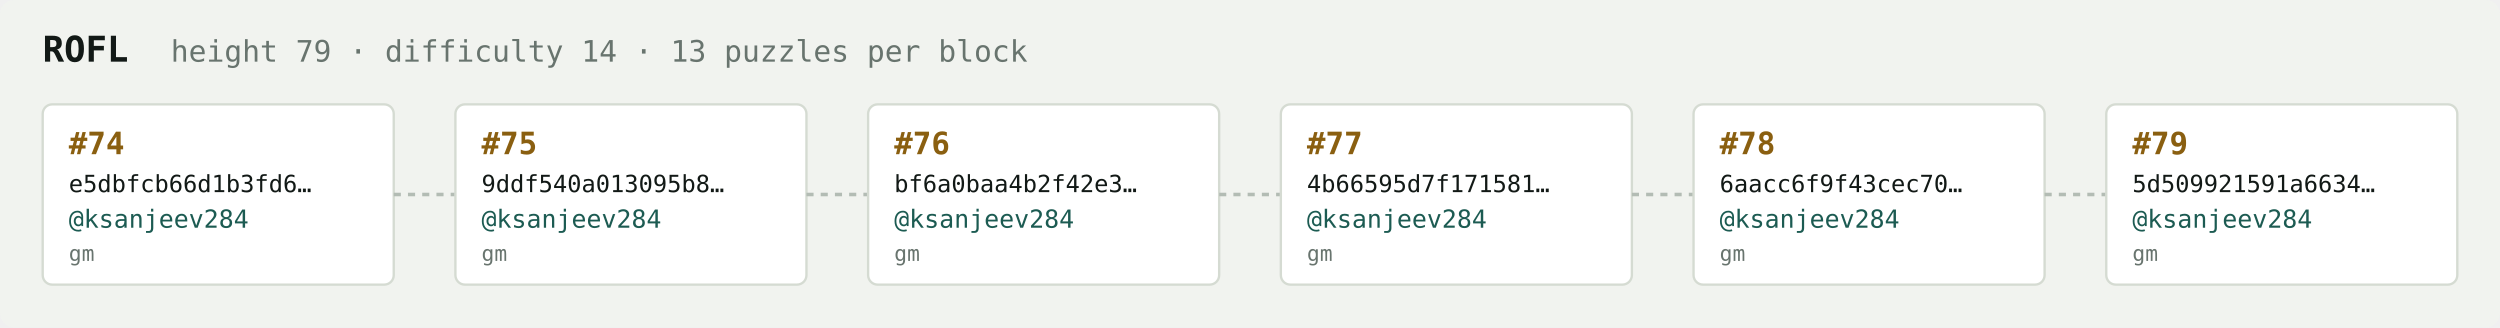
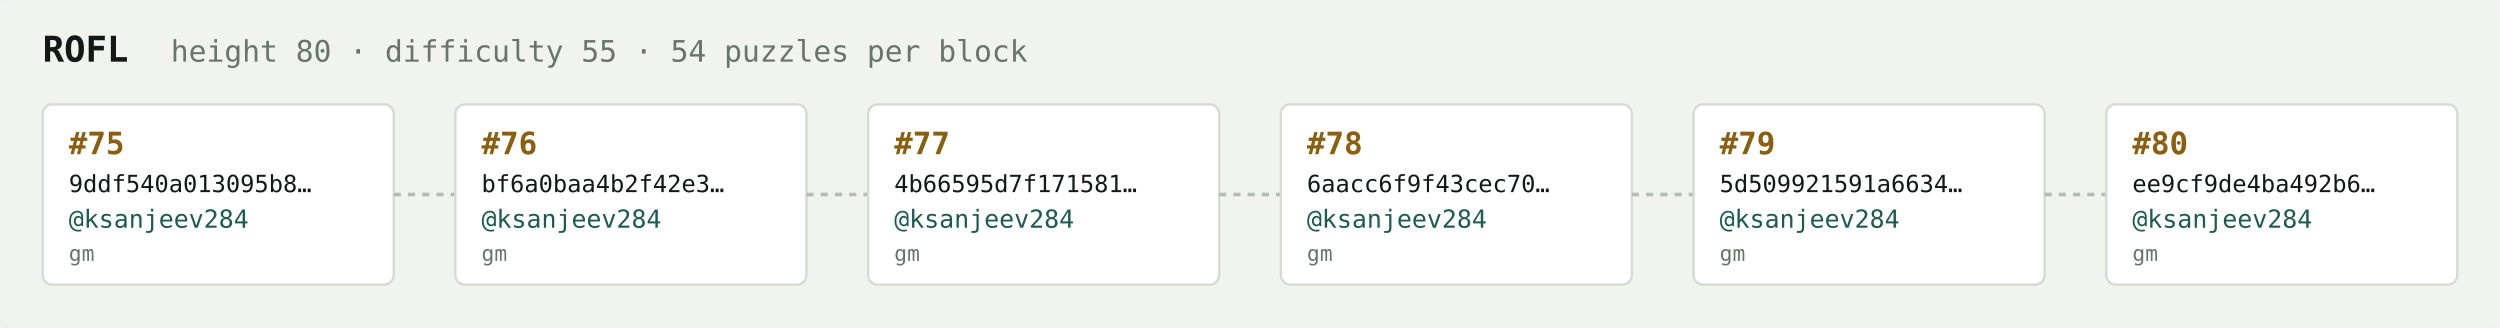
<svg xmlns="http://www.w3.org/2000/svg" width="1054" height="138" viewBox="0 0 1054 138" font-family="ui-monospace,SFMono-Regular,Menlo,monospace">
  <rect fill="#f1f3ef" width="1054" height="138" rx="6" />
  <text x="18" y="26" fill="#121916" font-size="15" font-weight="700">ROFL</text>
-   <text x="72" y="26" fill="#68746e" font-size="12.5">height 79 · difficulty 14 · 13 puzzles per block</text>
+   <text x="72" y="26" fill="#68746e" font-size="12.5">height 80 · difficulty 55 · 54 puzzles per block</text>
  <rect x="18" y="44" width="148" height="76" rx="4" fill="#ffffff" stroke="#d5dbd2" stroke-width="1" />
-   <text x="29" y="65" fill="#8a5f10" font-size="13" font-weight="700">#74</text>
-   <text x="29" y="81" fill="#121916" font-size="10">e5dbfcb66d1b3fd6…</text>
+   <text x="29" y="65" fill="#8a5f10" font-size="13" font-weight="700">#75</text>
+   <text x="29" y="81" fill="#121916" font-size="10">9ddf540a013095b8…</text>
  <text x="29" y="96" fill="#1c5b52" font-size="10.5">@ksanjeev284</text>
  <text x="29" y="110" fill="#68746e" font-size="9">gm</text>
  <line x1="166" y1="82.0" x2="192" y2="82.0" stroke="#b3bcb4" stroke-width="1.5" stroke-dasharray="3 3" />
  <rect x="192" y="44" width="148" height="76" rx="4" fill="#ffffff" stroke="#d5dbd2" stroke-width="1" />
-   <text x="203" y="65" fill="#8a5f10" font-size="13" font-weight="700">#75</text>
-   <text x="203" y="81" fill="#121916" font-size="10">9ddf540a013095b8…</text>
+   <text x="203" y="65" fill="#8a5f10" font-size="13" font-weight="700">#76</text>
+   <text x="203" y="81" fill="#121916" font-size="10">bf6a0baa4b2f42e3…</text>
  <text x="203" y="96" fill="#1c5b52" font-size="10.5">@ksanjeev284</text>
  <text x="203" y="110" fill="#68746e" font-size="9">gm</text>
  <line x1="340" y1="82.0" x2="366" y2="82.0" stroke="#b3bcb4" stroke-width="1.5" stroke-dasharray="3 3" />
  <rect x="366" y="44" width="148" height="76" rx="4" fill="#ffffff" stroke="#d5dbd2" stroke-width="1" />
-   <text x="377" y="65" fill="#8a5f10" font-size="13" font-weight="700">#76</text>
-   <text x="377" y="81" fill="#121916" font-size="10">bf6a0baa4b2f42e3…</text>
+   <text x="377" y="65" fill="#8a5f10" font-size="13" font-weight="700">#77</text>
+   <text x="377" y="81" fill="#121916" font-size="10">4b66595d7f171581…</text>
  <text x="377" y="96" fill="#1c5b52" font-size="10.5">@ksanjeev284</text>
  <text x="377" y="110" fill="#68746e" font-size="9">gm</text>
  <line x1="514" y1="82.0" x2="540" y2="82.0" stroke="#b3bcb4" stroke-width="1.5" stroke-dasharray="3 3" />
  <rect x="540" y="44" width="148" height="76" rx="4" fill="#ffffff" stroke="#d5dbd2" stroke-width="1" />
-   <text x="551" y="65" fill="#8a5f10" font-size="13" font-weight="700">#77</text>
-   <text x="551" y="81" fill="#121916" font-size="10">4b66595d7f171581…</text>
+   <text x="551" y="65" fill="#8a5f10" font-size="13" font-weight="700">#78</text>
+   <text x="551" y="81" fill="#121916" font-size="10">6aacc6f9f43cec70…</text>
  <text x="551" y="96" fill="#1c5b52" font-size="10.5">@ksanjeev284</text>
  <text x="551" y="110" fill="#68746e" font-size="9">gm</text>
  <line x1="688" y1="82.0" x2="714" y2="82.0" stroke="#b3bcb4" stroke-width="1.5" stroke-dasharray="3 3" />
  <rect x="714" y="44" width="148" height="76" rx="4" fill="#ffffff" stroke="#d5dbd2" stroke-width="1" />
-   <text x="725" y="65" fill="#8a5f10" font-size="13" font-weight="700">#78</text>
-   <text x="725" y="81" fill="#121916" font-size="10">6aacc6f9f43cec70…</text>
+   <text x="725" y="65" fill="#8a5f10" font-size="13" font-weight="700">#79</text>
+   <text x="725" y="81" fill="#121916" font-size="10">5d509921591a6634…</text>
  <text x="725" y="96" fill="#1c5b52" font-size="10.5">@ksanjeev284</text>
  <text x="725" y="110" fill="#68746e" font-size="9">gm</text>
  <line x1="862" y1="82.0" x2="888" y2="82.0" stroke="#b3bcb4" stroke-width="1.5" stroke-dasharray="3 3" />
  <rect x="888" y="44" width="148" height="76" rx="4" fill="#ffffff" stroke="#d5dbd2" stroke-width="1" />
-   <text x="899" y="65" fill="#8a5f10" font-size="13" font-weight="700">#79</text>
-   <text x="899" y="81" fill="#121916" font-size="10">5d509921591a6634…</text>
+   <text x="899" y="65" fill="#8a5f10" font-size="13" font-weight="700">#80</text>
+   <text x="899" y="81" fill="#121916" font-size="10">ee9cf9de4ba492b6…</text>
  <text x="899" y="96" fill="#1c5b52" font-size="10.5">@ksanjeev284</text>
  <text x="899" y="110" fill="#68746e" font-size="9">gm</text>
</svg>
